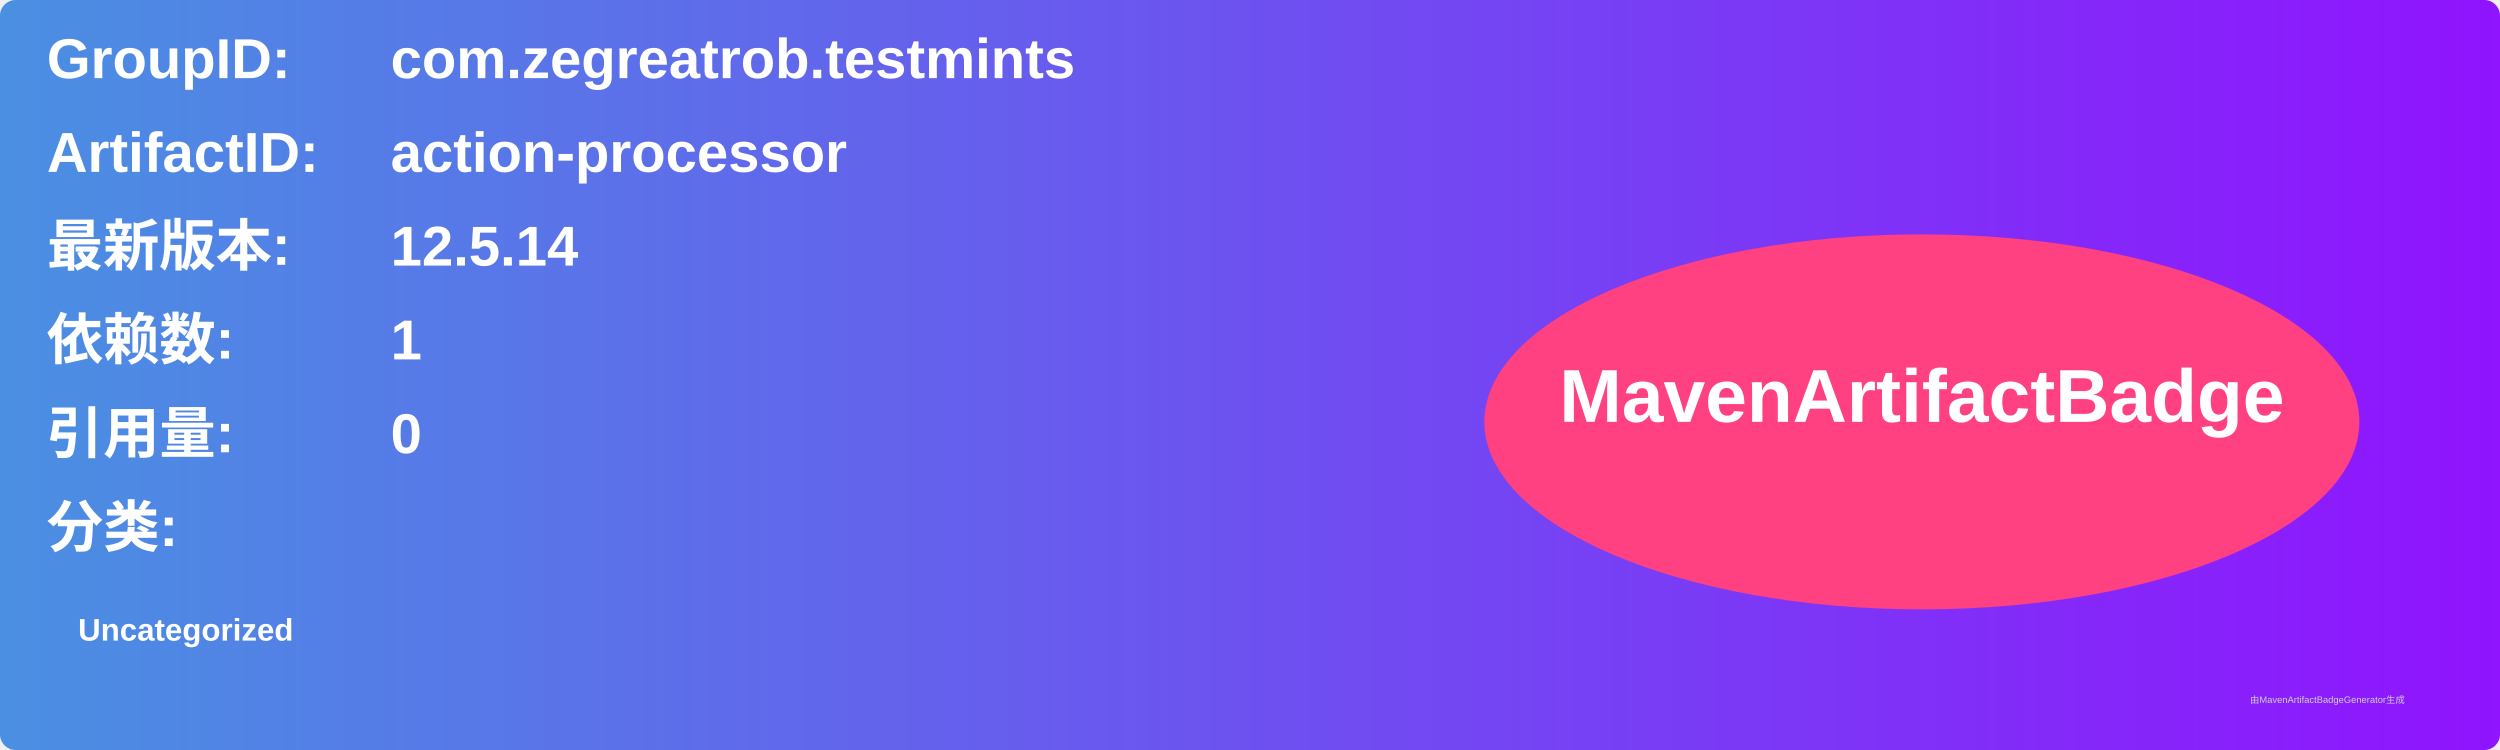
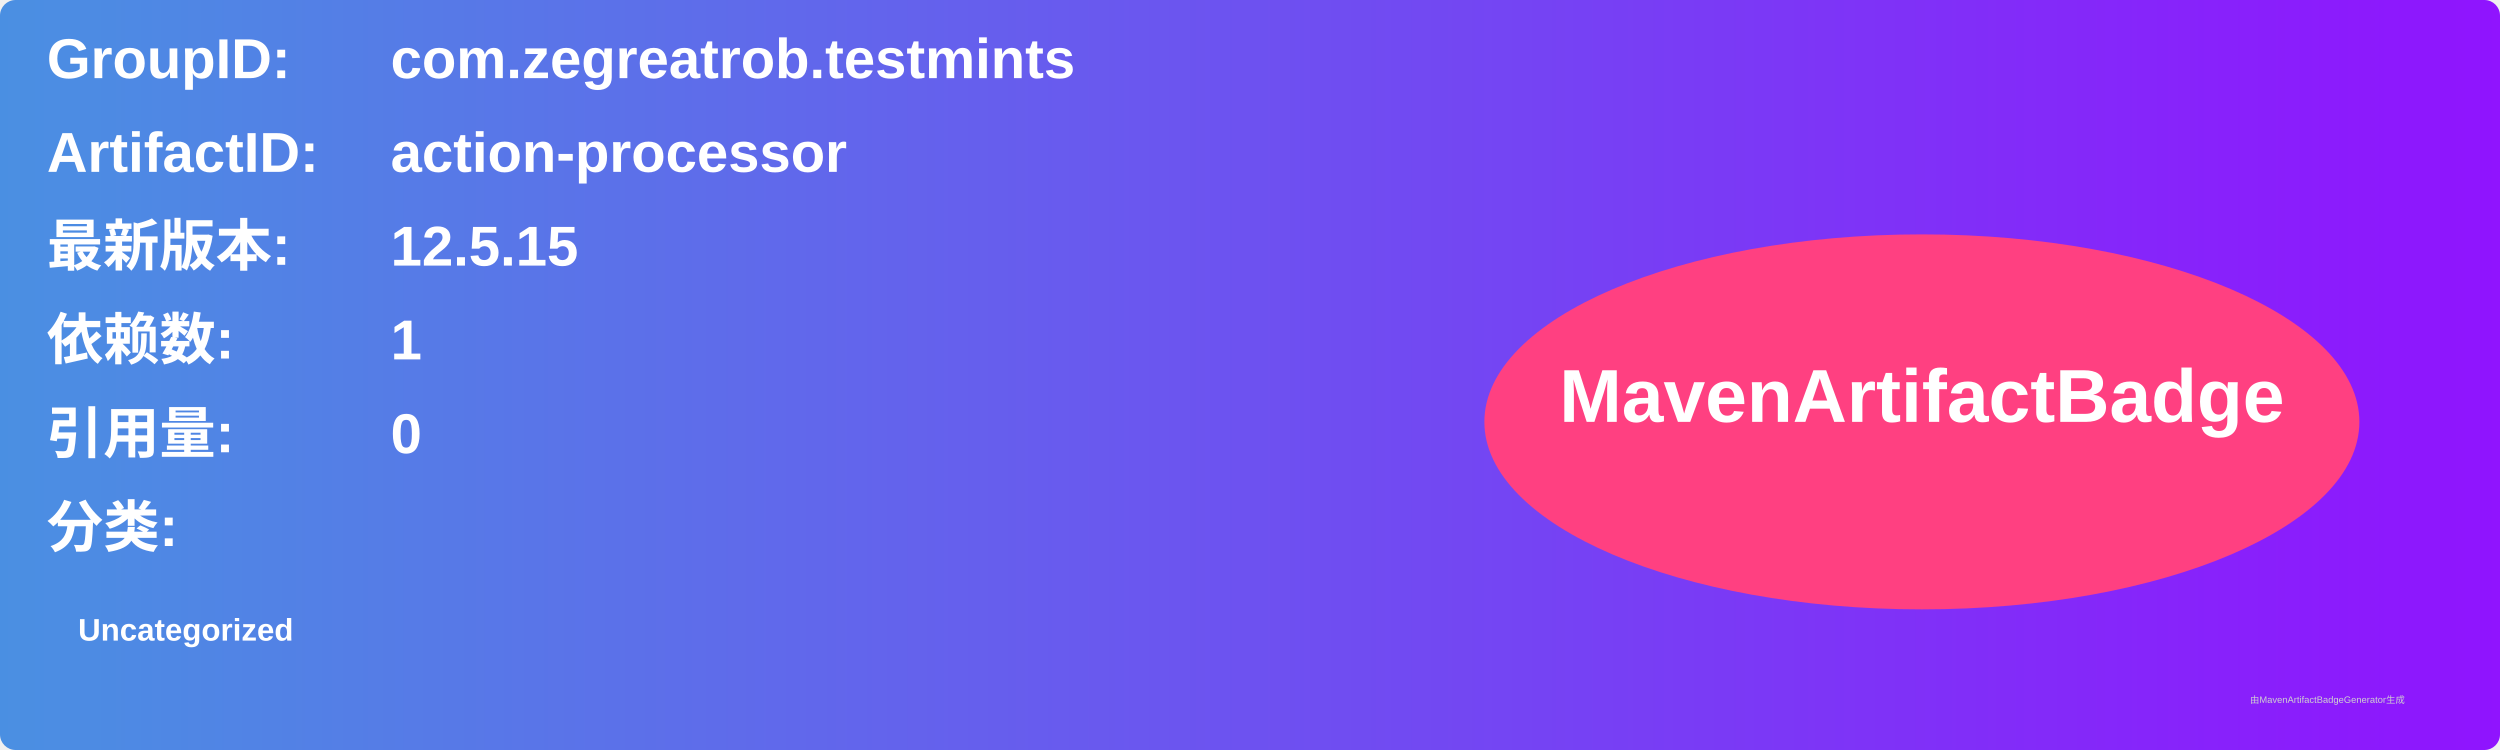
<svg xmlns="http://www.w3.org/2000/svg" width="800" height="240" viewBox="0 0 800 240">
  <linearGradient id="grad" x1="0%" y1="0%" x2="100%" y2="0%">
    <stop offset="0%" stop-color="#4a90e2" />
    <stop offset="100%" stop-color="#9013fe" />
  </linearGradient>
  <rect width="100%" height="100%" rx="5" ry="5" fill="url(#grad)" />
  <g transform="translate(15, 15)">
    <text x="0" y="10" font-family="Arial" font-size="18" fill="white" font-weight="bold" width="260">GroupID:</text>
    <text x="110" y="10" font-family="Arial" font-size="18" fill="white" font-weight="bold" width="460">com.zegreatrob.testmints</text>
    <text x="0" y="40" font-family="Arial" font-size="18" fill="white" font-weight="bold" width="260">ArtifactID:</text>
    <text x="110" y="40" font-family="Arial" font-size="18" fill="white" font-weight="bold" width="460">action-processor</text>
    <text x="0" y="70" font-family="Arial" font-size="18" fill="white" font-weight="bold">最新版本:</text>
    <text x="110" y="70" font-family="Arial" font-size="18" fill="white" font-weight="bold">
-       <tspan font-weight="bold">12.5.14</tspan>
+       <tspan font-weight="bold">12.5.15</tspan>
    </text>
    <text x="0" y="100" font-family="Arial" font-size="18" fill="white" font-weight="bold">依赖数: </text>
    <text x="110" y="100" font-family="Arial" font-size="18" fill="white">
      <tspan font-weight="bold">1</tspan>
    </text>
    <text x="0" y="130" font-family="Arial" font-size="18" fill="white" font-weight="bold">引用量: </text>
    <text x="110" y="130" font-family="Arial" font-size="18" fill="white">
      <tspan font-weight="bold">0</tspan>
    </text>
    <text x="0" y="160" font-family="Arial" font-size="18" fill="white" font-weight="bold">分类:</text>
    <text x="10" y="190" font-family="Arial" font-size="10" fill="white">
      <tspan font-weight="bold">Uncategorized</tspan>
    </text>
    <ellipse cx="600" cy="120" rx="140" ry="60" fill="#ff4081" />
    <text x="600" y="120" text-anchor="middle" font-family="Arial" font-size="24" fill="white" font-weight="bold">MavenArtifactBadge</text>
  </g>
  <text x="720" y="225" font-family="Arial" font-size="3" fill="#d0d0d0">由MavenArtifactBadgeGenerator生成</text>
</svg>
